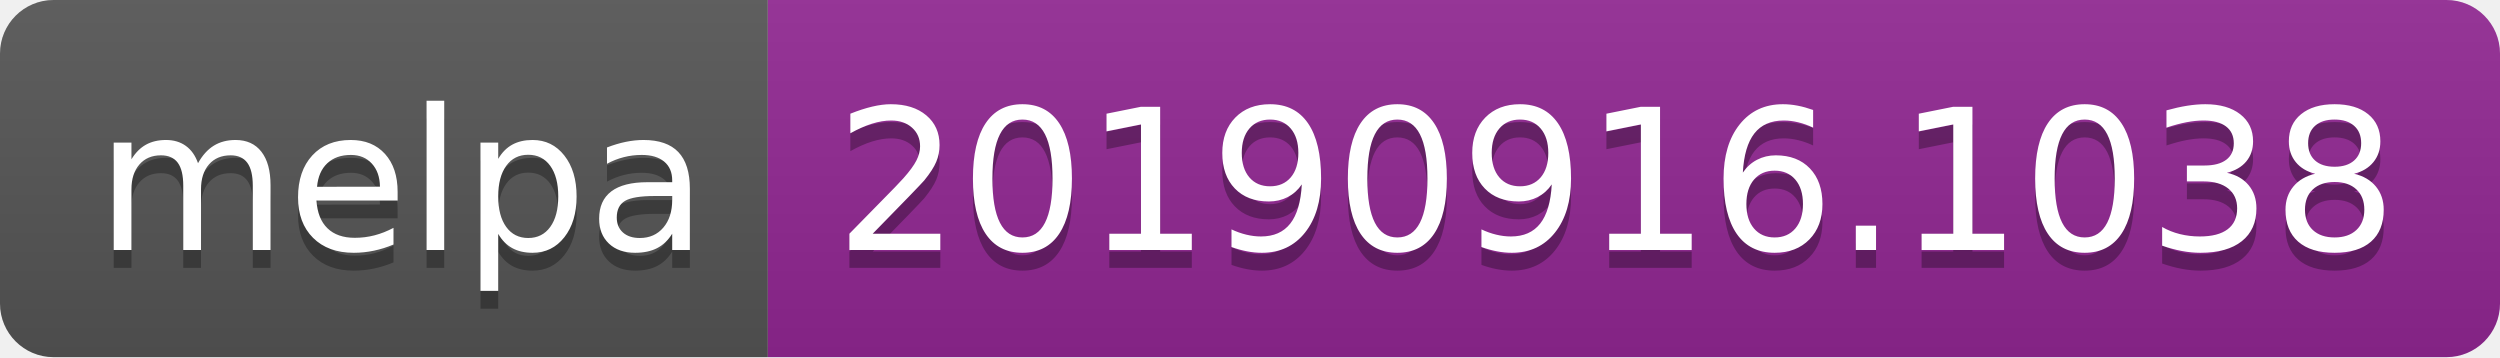
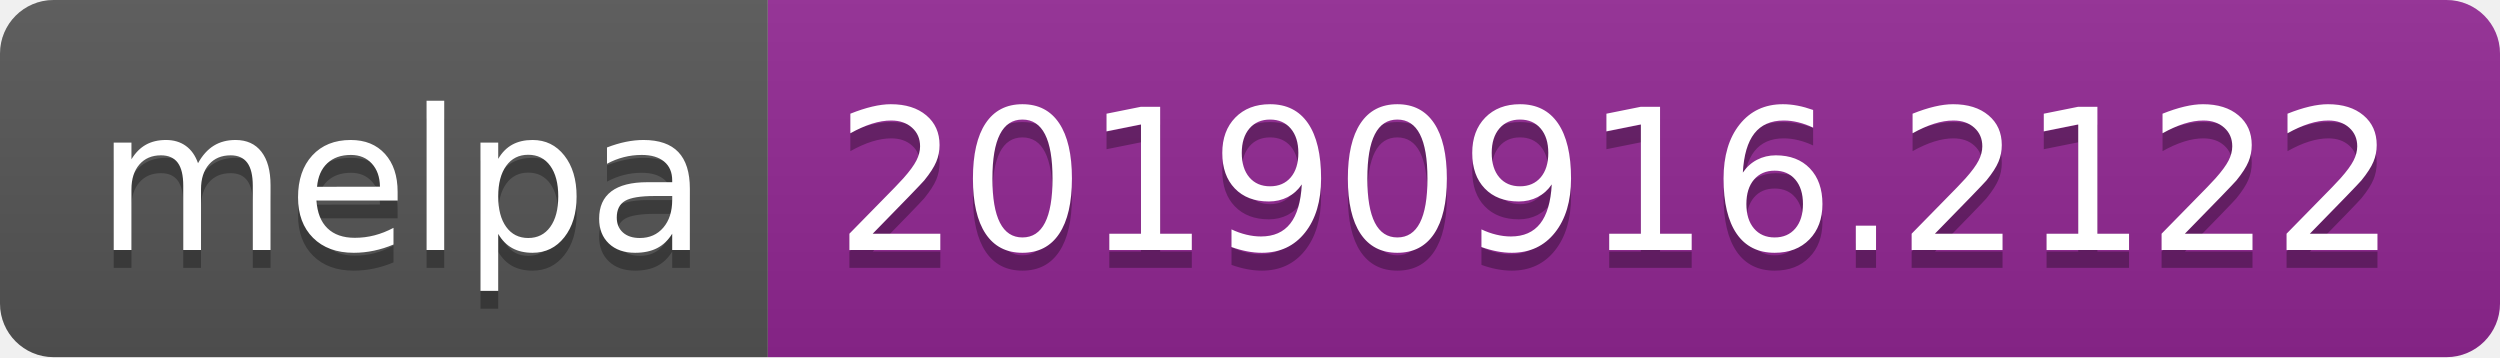
<svg xmlns="http://www.w3.org/2000/svg" width="140" height="20">
  <linearGradient id="b" x2="0" y2="100%">
    <stop offset="0" stop-color="#bbb" stop-opacity=".1" />
    <stop offset="1" stop-opacity=".1" />
  </linearGradient>
  <clipPath id="a">
    <rect width="140" height="20" rx="3" fill="#fff" />
  </clipPath>
  <g clip-path="url(#a)">
    <path fill="#555" d="M0 0h43v20H0z" />
    <path fill="#922793" d="M43 0h97v20H43z" />
    <path fill="url(#b)" d="M0 0h140v20H0z" />
  </g>
  <g fill="#fff" text-anchor="middle" font-family="DejaVu Sans,Verdana,Geneva,sans-serif" font-size="110">
    <text x="225" y="150" fill="#010101" fill-opacity=".3" transform="scale(.1)" textLength="330">melpa</text>
    <text x="225" y="140" transform="scale(.1)" textLength="330">melpa</text>
-     <text x="905" y="150" fill="#010101" fill-opacity=".3" transform="scale(.1)" textLength="870">20190916.1038</text>
-     <text x="905" y="140" transform="scale(.1)" textLength="870">20190916.1038</text>
+     <text x="905" y="150" fill="#010101" fill-opacity=".3" transform="scale(.1)" textLength="870">20190916.2122</text>
+     <text x="905" y="140" transform="scale(.1)" textLength="870">20190916.2122</text>
  </g>
</svg>
